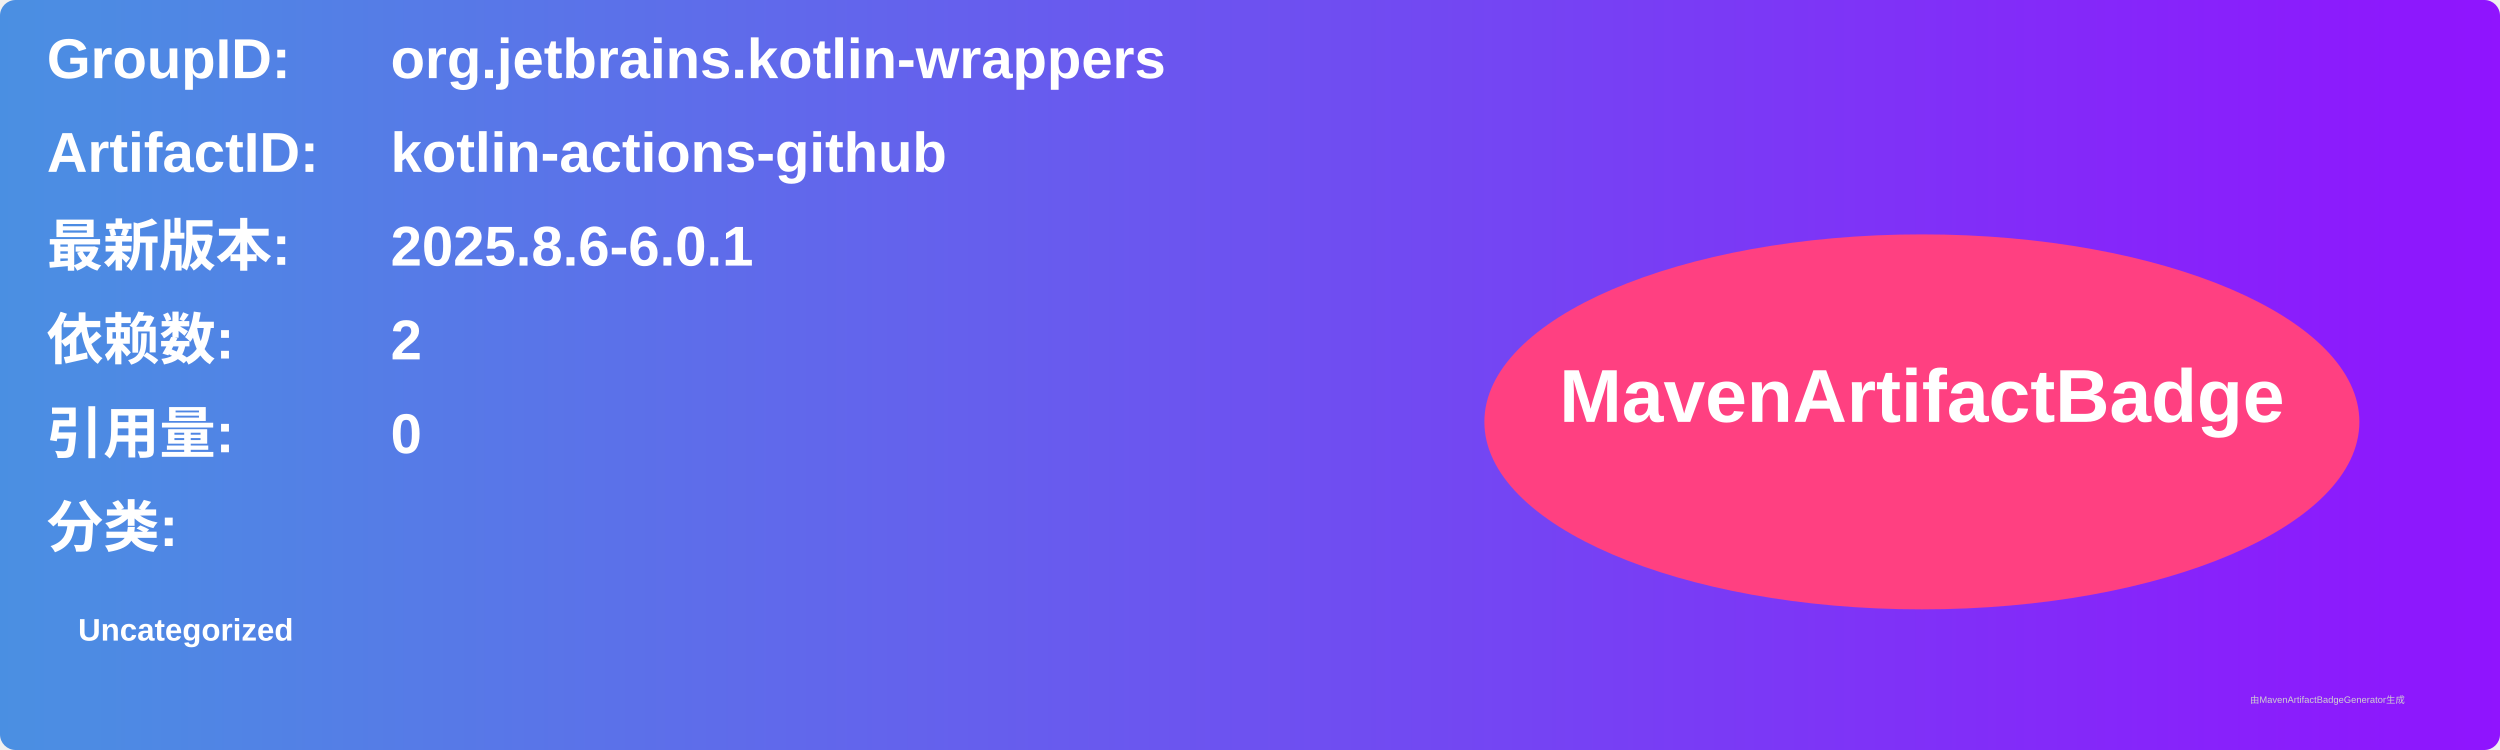
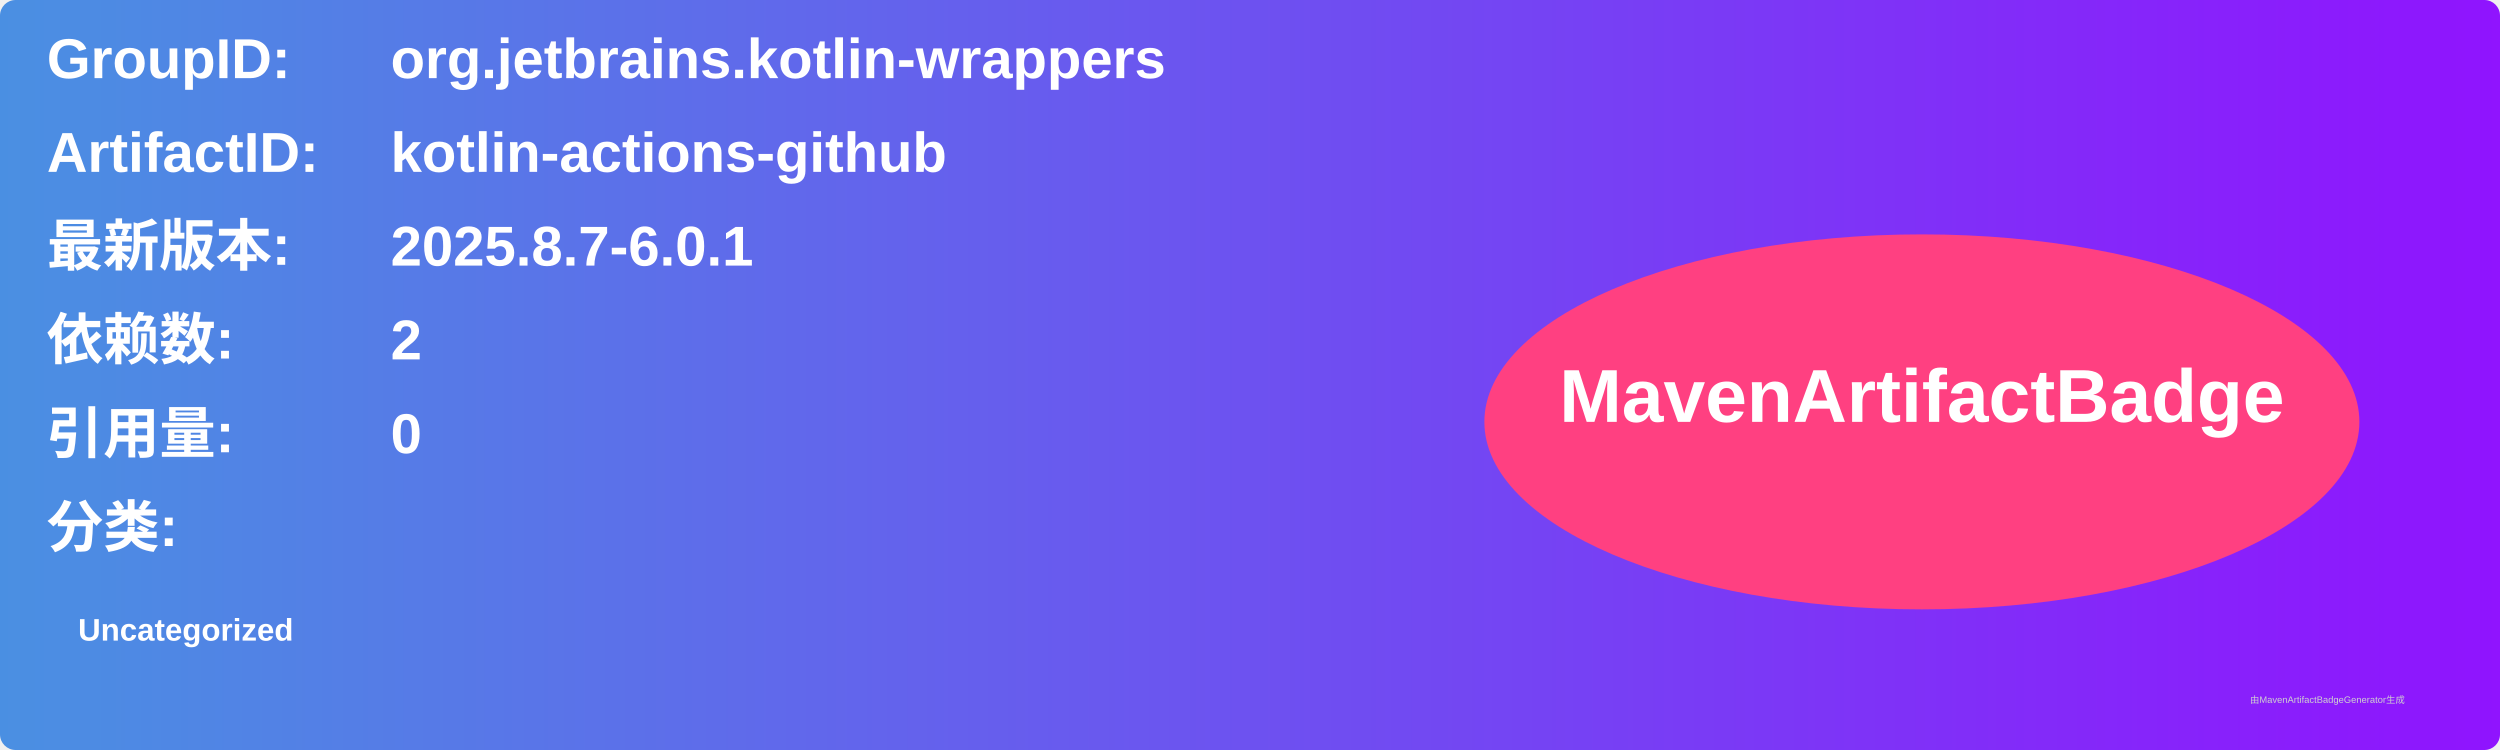
<svg xmlns="http://www.w3.org/2000/svg" width="800" height="240" viewBox="0 0 800 240">
  <linearGradient id="grad" x1="0%" y1="0%" x2="100%" y2="0%">
    <stop offset="0%" stop-color="#4a90e2" />
    <stop offset="100%" stop-color="#9013fe" />
  </linearGradient>
  <rect width="100%" height="100%" rx="5" ry="5" fill="url(#grad)" />
  <g transform="translate(15, 15)">
    <text x="0" y="10" font-family="Arial" font-size="18" fill="white" font-weight="bold" width="260">GroupID:</text>
    <text x="110" y="10" font-family="Arial" font-size="18" fill="white" font-weight="bold" width="460">org.jetbrains.kotlin-wrappers</text>
    <text x="0" y="40" font-family="Arial" font-size="18" fill="white" font-weight="bold" width="260">ArtifactID:</text>
    <text x="110" y="40" font-family="Arial" font-size="18" fill="white" font-weight="bold" width="460">kotlin-actions-github</text>
    <text x="0" y="70" font-family="Arial" font-size="18" fill="white" font-weight="bold">最新版本:</text>
    <text x="110" y="70" font-family="Arial" font-size="18" fill="white" font-weight="bold">
-       <tspan font-weight="bold">2025.8.6-6.0.1</tspan>
+       <tspan font-weight="bold">2025.8.7-6.0.1</tspan>
    </text>
    <text x="0" y="100" font-family="Arial" font-size="18" fill="white" font-weight="bold">依赖数: </text>
    <text x="110" y="100" font-family="Arial" font-size="18" fill="white">
      <tspan font-weight="bold">2</tspan>
    </text>
    <text x="0" y="130" font-family="Arial" font-size="18" fill="white" font-weight="bold">引用量: </text>
    <text x="110" y="130" font-family="Arial" font-size="18" fill="white">
      <tspan font-weight="bold">0</tspan>
    </text>
    <text x="0" y="160" font-family="Arial" font-size="18" fill="white" font-weight="bold">分类:</text>
    <text x="10" y="190" font-family="Arial" font-size="10" fill="white">
      <tspan font-weight="bold">Uncategorized</tspan>
    </text>
    <ellipse cx="600" cy="120" rx="140" ry="60" fill="#ff4081" />
    <text x="600" y="120" text-anchor="middle" font-family="Arial" font-size="24" fill="white" font-weight="bold">MavenArtifactBadge</text>
  </g>
  <text x="720" y="225" font-family="Arial" font-size="3" fill="#d0d0d0">由MavenArtifactBadgeGenerator生成</text>
</svg>
